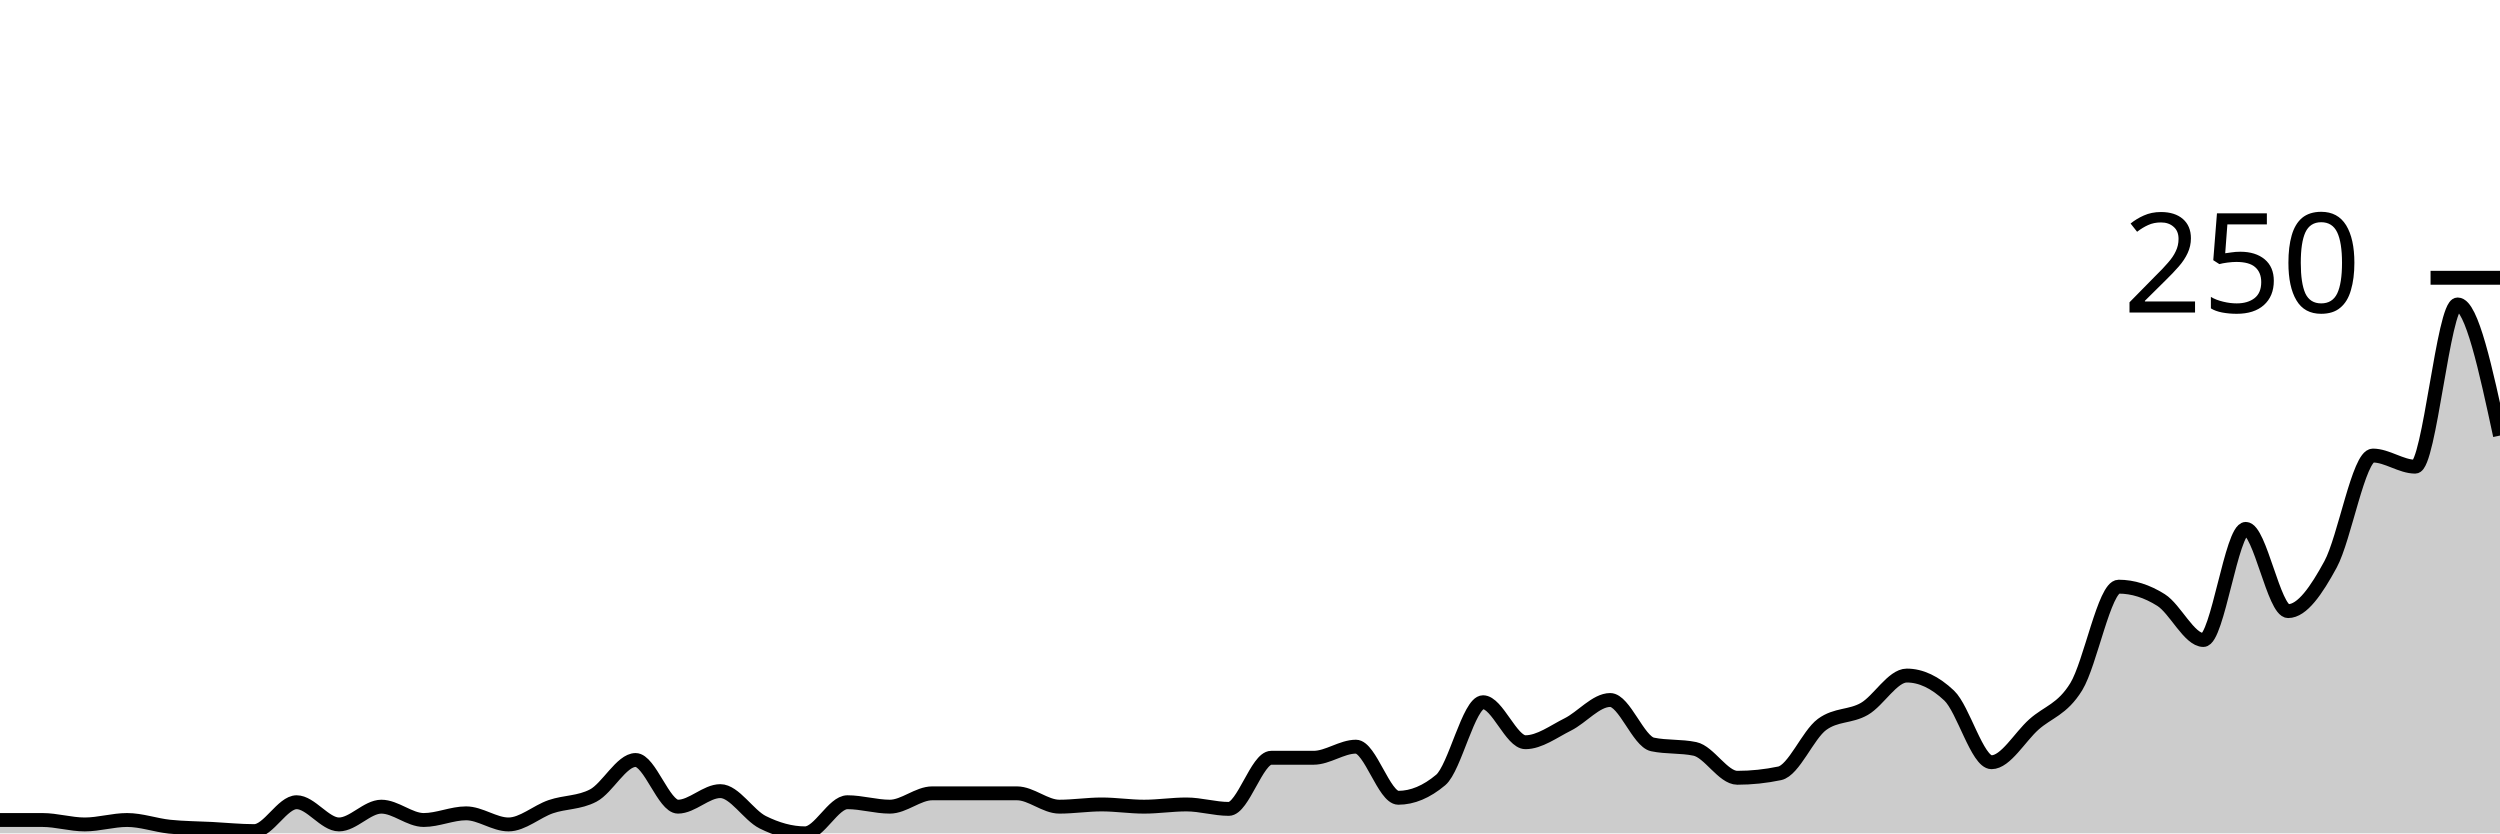
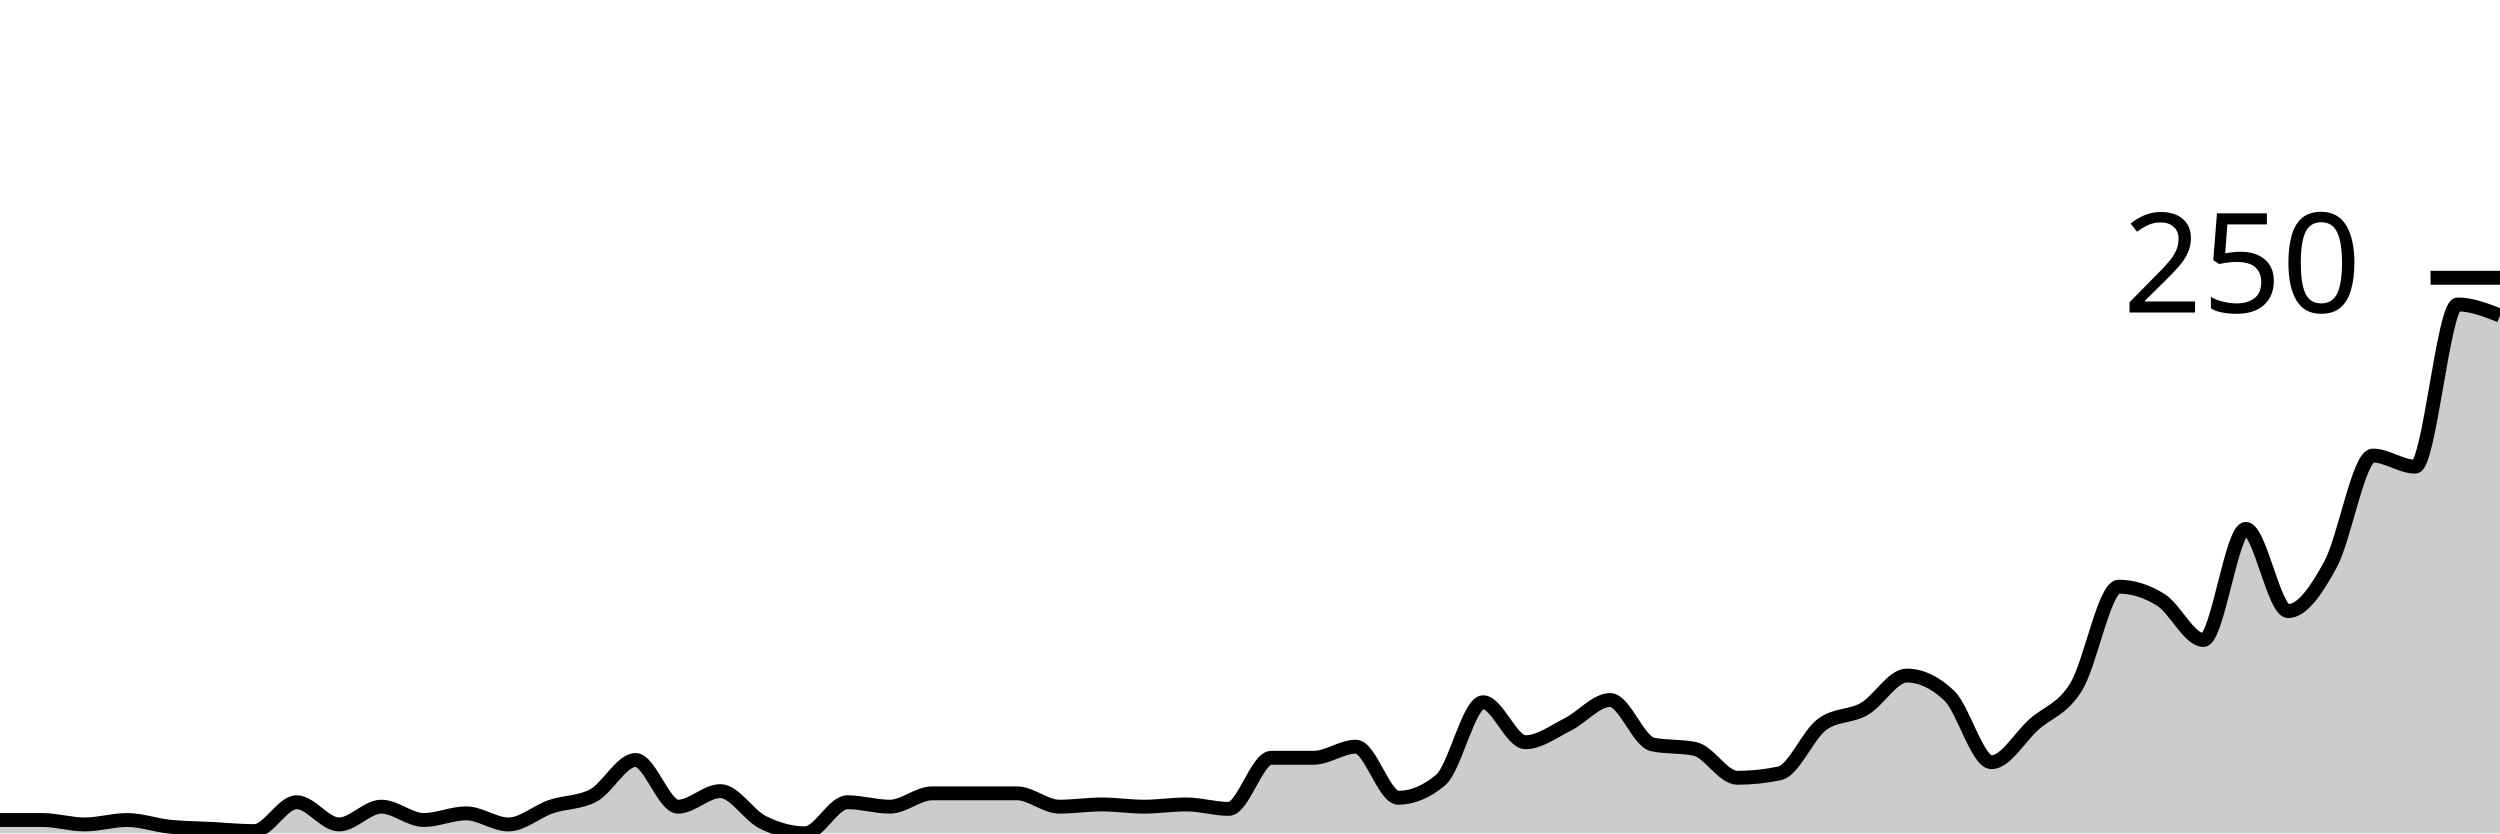
<svg xmlns="http://www.w3.org/2000/svg" viewBox="0 0 180 60">
  <g transform="translate(0,20)">
-     <path class="area" fill="rgba(0, 0, 0, 0.2)" d="M0,39.04C1.017,39.04,2.034,39.04,3.051,39.04C4.068,39.04,5.085,39.36,6.102,39.36C7.119,39.36,8.136,39.04,9.153,39.04C10.169,39.04,11.186,39.413,12.203,39.52C13.22,39.627,14.237,39.627,15.254,39.68C16.271,39.733,17.288,39.84,18.305,39.84C19.322,39.84,20.339,37.76,21.356,37.76C22.373,37.76,23.39,39.36,24.407,39.36C25.424,39.36,26.441,38.08,27.458,38.08C28.475,38.08,29.492,39.04,30.508,39.04C31.525,39.04,32.542,38.56,33.559,38.56C34.576,38.56,35.593,39.36,36.61,39.36C37.627,39.36,38.644,38.427,39.661,38.08C40.678,37.733,41.695,37.813,42.712,37.28C43.729,36.747,44.746,34.72,45.763,34.72C46.78,34.72,47.797,38.08,48.814,38.08C49.831,38.08,50.847,36.96,51.864,36.96C52.881,36.96,53.898,38.693,54.915,39.2C55.932,39.707,56.949,40,57.966,40C58.983,40,60,37.76,61.017,37.76C62.034,37.76,63.051,38.08,64.068,38.08C65.085,38.08,66.102,37.12,67.119,37.12C68.136,37.12,69.153,37.12,70.169,37.12C71.186,37.12,72.203,37.12,73.22,37.12C74.237,37.12,75.254,38.08,76.271,38.08C77.288,38.08,78.305,37.92,79.322,37.92C80.339,37.92,81.356,38.08,82.373,38.08C83.39,38.08,84.407,37.92,85.424,37.92C86.441,37.92,87.458,38.24,88.475,38.24C89.492,38.24,90.508,34.56,91.525,34.56C92.542,34.56,93.559,34.56,94.576,34.56C95.593,34.56,96.61,33.76,97.627,33.76C98.644,33.76,99.661,37.44,100.678,37.44C101.695,37.44,102.712,37.013,103.729,36.16C104.746,35.307,105.763,30.56,106.78,30.56C107.797,30.56,108.814,33.44,109.831,33.44C110.847,33.44,111.864,32.667,112.881,32.16C113.898,31.653,114.915,30.4,115.932,30.4C116.949,30.4,117.966,33.387,118.983,33.6C120,33.813,121.017,33.707,122.034,33.92C123.051,34.133,124.068,36,125.085,36C126.102,36,127.119,35.893,128.136,35.68C129.153,35.467,130.169,32.907,131.186,32.16C132.203,31.413,133.22,31.627,134.237,31.04C135.254,30.453,136.271,28.64,137.288,28.64C138.305,28.64,139.322,29.12,140.339,30.08C141.356,31.04,142.373,34.88,143.39,34.88C144.407,34.88,145.424,33.067,146.441,32.16C147.458,31.253,148.475,31.093,149.492,29.44C150.508,27.787,151.525,22.24,152.542,22.24C153.559,22.24,154.576,22.56,155.593,23.2C156.61,23.84,157.627,26.08,158.644,26.08C159.661,26.08,160.678,18.08,161.695,18.08C162.712,18.08,163.729,24,164.746,24C165.763,24,166.78,22.507,167.797,20.64C168.814,18.773,169.831,12.8,170.847,12.8C171.864,12.8,172.881,13.6,173.898,13.6C174.915,13.6,175.932,1.92,176.949,1.92C177.966,1.92,178.983,6.64,180,11.36L180,40C178.983,40,177.966,40,176.949,40C175.932,40,174.915,40,173.898,40C172.881,40,171.864,40,170.847,40C169.831,40,168.814,40,167.797,40C166.78,40,165.763,40,164.746,40C163.729,40,162.712,40,161.695,40C160.678,40,159.661,40,158.644,40C157.627,40,156.61,40,155.593,40C154.576,40,153.559,40,152.542,40C151.525,40,150.508,40,149.492,40C148.475,40,147.458,40,146.441,40C145.424,40,144.407,40,143.39,40C142.373,40,141.356,40,140.339,40C139.322,40,138.305,40,137.288,40C136.271,40,135.254,40,134.237,40C133.22,40,132.203,40,131.186,40C130.169,40,129.153,40,128.136,40C127.119,40,126.102,40,125.085,40C124.068,40,123.051,40,122.034,40C121.017,40,120,40,118.983,40C117.966,40,116.949,40,115.932,40C114.915,40,113.898,40,112.881,40C111.864,40,110.847,40,109.831,40C108.814,40,107.797,40,106.78,40C105.763,40,104.746,40,103.729,40C102.712,40,101.695,40,100.678,40C99.661,40,98.644,40,97.627,40C96.61,40,95.593,40,94.576,40C93.559,40,92.542,40,91.525,40C90.508,40,89.492,40,88.475,40C87.458,40,86.441,40,85.424,40C84.407,40,83.39,40,82.373,40C81.356,40,80.339,40,79.322,40C78.305,40,77.288,40,76.271,40C75.254,40,74.237,40,73.22,40C72.203,40,71.186,40,70.169,40C69.153,40,68.136,40,67.119,40C66.102,40,65.085,40,64.068,40C63.051,40,62.034,40,61.017,40C60,40,58.983,40,57.966,40C56.949,40,55.932,40,54.915,40C53.898,40,52.881,40,51.864,40C50.847,40,49.831,40,48.814,40C47.797,40,46.78,40,45.763,40C44.746,40,43.729,40,42.712,40C41.695,40,40.678,40,39.661,40C38.644,40,37.627,40,36.61,40C35.593,40,34.576,40,33.559,40C32.542,40,31.525,40,30.508,40C29.492,40,28.475,40,27.458,40C26.441,40,25.424,40,24.407,40C23.39,40,22.373,40,21.356,40C20.339,40,19.322,40,18.305,40C17.288,40,16.271,40,15.254,40C14.237,40,13.22,40,12.203,40C11.186,40,10.169,40,9.153,40C8.136,40,7.119,40,6.102,40C5.085,40,4.068,40,3.051,40C2.034,40,1.017,40,0,40Z" />
-     <path class="line" stroke="black" fill="none" d="M0,39.04C1.017,39.04,2.034,39.04,3.051,39.04C4.068,39.04,5.085,39.36,6.102,39.36C7.119,39.36,8.136,39.04,9.153,39.04C10.169,39.04,11.186,39.413,12.203,39.52C13.22,39.627,14.237,39.627,15.254,39.68C16.271,39.733,17.288,39.84,18.305,39.84C19.322,39.84,20.339,37.76,21.356,37.76C22.373,37.76,23.39,39.36,24.407,39.36C25.424,39.36,26.441,38.08,27.458,38.08C28.475,38.08,29.492,39.04,30.508,39.04C31.525,39.04,32.542,38.56,33.559,38.56C34.576,38.56,35.593,39.36,36.61,39.36C37.627,39.36,38.644,38.427,39.661,38.08C40.678,37.733,41.695,37.813,42.712,37.28C43.729,36.747,44.746,34.72,45.763,34.72C46.78,34.72,47.797,38.08,48.814,38.08C49.831,38.08,50.847,36.96,51.864,36.96C52.881,36.96,53.898,38.693,54.915,39.2C55.932,39.707,56.949,40,57.966,40C58.983,40,60,37.76,61.017,37.76C62.034,37.76,63.051,38.08,64.068,38.08C65.085,38.08,66.102,37.12,67.119,37.12C68.136,37.12,69.153,37.12,70.169,37.12C71.186,37.12,72.203,37.12,73.22,37.12C74.237,37.12,75.254,38.08,76.271,38.08C77.288,38.08,78.305,37.92,79.322,37.92C80.339,37.92,81.356,38.08,82.373,38.08C83.39,38.08,84.407,37.92,85.424,37.92C86.441,37.92,87.458,38.24,88.475,38.24C89.492,38.24,90.508,34.56,91.525,34.56C92.542,34.56,93.559,34.56,94.576,34.56C95.593,34.56,96.61,33.76,97.627,33.76C98.644,33.76,99.661,37.44,100.678,37.44C101.695,37.44,102.712,37.013,103.729,36.16C104.746,35.307,105.763,30.56,106.78,30.56C107.797,30.56,108.814,33.44,109.831,33.44C110.847,33.44,111.864,32.667,112.881,32.16C113.898,31.653,114.915,30.4,115.932,30.4C116.949,30.4,117.966,33.387,118.983,33.6C120,33.813,121.017,33.707,122.034,33.92C123.051,34.133,124.068,36,125.085,36C126.102,36,127.119,35.893,128.136,35.68C129.153,35.467,130.169,32.907,131.186,32.16C132.203,31.413,133.22,31.627,134.237,31.04C135.254,30.453,136.271,28.64,137.288,28.64C138.305,28.64,139.322,29.12,140.339,30.08C141.356,31.04,142.373,34.88,143.39,34.88C144.407,34.88,145.424,33.067,146.441,32.16C147.458,31.253,148.475,31.093,149.492,29.44C150.508,27.787,151.525,22.24,152.542,22.24C153.559,22.24,154.576,22.56,155.593,23.2C156.61,23.84,157.627,26.08,158.644,26.08C159.661,26.08,160.678,18.08,161.695,18.08C162.712,18.08,163.729,24,164.746,24C165.763,24,166.78,22.507,167.797,20.64C168.814,18.773,169.831,12.8,170.847,12.8C171.864,12.8,172.881,13.6,173.898,13.6C174.915,13.6,175.932,1.92,176.949,1.92C177.966,1.92,178.983,6.64,180,11.36" />
+     <path class="area" fill="rgba(0, 0, 0, 0.2)" d="M0,39.04C1.017,39.04,2.034,39.04,3.051,39.04C4.068,39.04,5.085,39.36,6.102,39.36C7.119,39.36,8.136,39.04,9.153,39.04C10.169,39.04,11.186,39.413,12.203,39.52C13.22,39.627,14.237,39.627,15.254,39.68C16.271,39.733,17.288,39.84,18.305,39.84C19.322,39.84,20.339,37.76,21.356,37.76C22.373,37.76,23.39,39.36,24.407,39.36C25.424,39.36,26.441,38.08,27.458,38.08C28.475,38.08,29.492,39.04,30.508,39.04C31.525,39.04,32.542,38.56,33.559,38.56C34.576,38.56,35.593,39.36,36.61,39.36C37.627,39.36,38.644,38.427,39.661,38.08C40.678,37.733,41.695,37.813,42.712,37.28C43.729,36.747,44.746,34.72,45.763,34.72C46.78,34.72,47.797,38.08,48.814,38.08C49.831,38.08,50.847,36.96,51.864,36.96C52.881,36.96,53.898,38.693,54.915,39.2C55.932,39.707,56.949,40,57.966,40C58.983,40,60,37.76,61.017,37.76C62.034,37.76,63.051,38.08,64.068,38.08C65.085,38.08,66.102,37.12,67.119,37.12C68.136,37.12,69.153,37.12,70.169,37.12C71.186,37.12,72.203,37.12,73.22,37.12C74.237,37.12,75.254,38.08,76.271,38.08C77.288,38.08,78.305,37.92,79.322,37.92C80.339,37.92,81.356,38.08,82.373,38.08C83.39,38.08,84.407,37.92,85.424,37.92C86.441,37.92,87.458,38.24,88.475,38.24C89.492,38.24,90.508,34.56,91.525,34.56C92.542,34.56,93.559,34.56,94.576,34.56C95.593,34.56,96.61,33.76,97.627,33.76C98.644,33.76,99.661,37.44,100.678,37.44C101.695,37.44,102.712,37.013,103.729,36.16C104.746,35.307,105.763,30.56,106.78,30.56C107.797,30.56,108.814,33.44,109.831,33.44C110.847,33.44,111.864,32.667,112.881,32.16C113.898,31.653,114.915,30.4,115.932,30.4C116.949,30.4,117.966,33.387,118.983,33.6C120,33.813,121.017,33.707,122.034,33.92C123.051,34.133,124.068,36,125.085,36C126.102,36,127.119,35.893,128.136,35.68C129.153,35.467,130.169,32.907,131.186,32.16C132.203,31.413,133.22,31.627,134.237,31.04C135.254,30.453,136.271,28.64,137.288,28.64C138.305,28.64,139.322,29.12,140.339,30.08C141.356,31.04,142.373,34.88,143.39,34.88C144.407,34.88,145.424,33.067,146.441,32.16C147.458,31.253,148.475,31.093,149.492,29.44C150.508,27.787,151.525,22.24,152.542,22.24C153.559,22.24,154.576,22.56,155.593,23.2C156.61,23.84,157.627,26.08,158.644,26.08C159.661,26.08,160.678,18.08,161.695,18.08C162.712,18.08,163.729,24,164.746,24C165.763,24,166.78,22.507,167.797,20.64C168.814,18.773,169.831,12.8,170.847,12.8C171.864,12.8,172.881,13.6,173.898,13.6C174.915,13.6,175.932,1.92,176.949,1.92C177.966,1.92,178.983,2.32,180,2.72L180,40C178.983,40,177.966,40,176.949,40C175.932,40,174.915,40,173.898,40C172.881,40,171.864,40,170.847,40C169.831,40,168.814,40,167.797,40C166.78,40,165.763,40,164.746,40C163.729,40,162.712,40,161.695,40C160.678,40,159.661,40,158.644,40C157.627,40,156.61,40,155.593,40C154.576,40,153.559,40,152.542,40C151.525,40,150.508,40,149.492,40C148.475,40,147.458,40,146.441,40C145.424,40,144.407,40,143.39,40C142.373,40,141.356,40,140.339,40C139.322,40,138.305,40,137.288,40C136.271,40,135.254,40,134.237,40C133.22,40,132.203,40,131.186,40C130.169,40,129.153,40,128.136,40C127.119,40,126.102,40,125.085,40C124.068,40,123.051,40,122.034,40C121.017,40,120,40,118.983,40C117.966,40,116.949,40,115.932,40C114.915,40,113.898,40,112.881,40C111.864,40,110.847,40,109.831,40C108.814,40,107.797,40,106.78,40C105.763,40,104.746,40,103.729,40C102.712,40,101.695,40,100.678,40C99.661,40,98.644,40,97.627,40C96.61,40,95.593,40,94.576,40C93.559,40,92.542,40,91.525,40C90.508,40,89.492,40,88.475,40C87.458,40,86.441,40,85.424,40C84.407,40,83.39,40,82.373,40C81.356,40,80.339,40,79.322,40C78.305,40,77.288,40,76.271,40C75.254,40,74.237,40,73.22,40C72.203,40,71.186,40,70.169,40C69.153,40,68.136,40,67.119,40C66.102,40,65.085,40,64.068,40C63.051,40,62.034,40,61.017,40C60,40,58.983,40,57.966,40C56.949,40,55.932,40,54.915,40C53.898,40,52.881,40,51.864,40C50.847,40,49.831,40,48.814,40C47.797,40,46.78,40,45.763,40C44.746,40,43.729,40,42.712,40C41.695,40,40.678,40,39.661,40C38.644,40,37.627,40,36.61,40C35.593,40,34.576,40,33.559,40C32.542,40,31.525,40,30.508,40C29.492,40,28.475,40,27.458,40C26.441,40,25.424,40,24.407,40C23.39,40,22.373,40,21.356,40C20.339,40,19.322,40,18.305,40C17.288,40,16.271,40,15.254,40C14.237,40,13.22,40,12.203,40C11.186,40,10.169,40,9.153,40C8.136,40,7.119,40,6.102,40C5.085,40,4.068,40,3.051,40C2.034,40,1.017,40,0,40Z" />
+     <path class="line" stroke="black" fill="none" d="M0,39.04C1.017,39.04,2.034,39.04,3.051,39.04C4.068,39.04,5.085,39.36,6.102,39.36C7.119,39.36,8.136,39.04,9.153,39.04C10.169,39.04,11.186,39.413,12.203,39.52C13.22,39.627,14.237,39.627,15.254,39.68C16.271,39.733,17.288,39.84,18.305,39.84C19.322,39.84,20.339,37.76,21.356,37.76C22.373,37.76,23.39,39.36,24.407,39.36C25.424,39.36,26.441,38.08,27.458,38.08C28.475,38.08,29.492,39.04,30.508,39.04C31.525,39.04,32.542,38.56,33.559,38.56C34.576,38.56,35.593,39.36,36.61,39.36C37.627,39.36,38.644,38.427,39.661,38.08C40.678,37.733,41.695,37.813,42.712,37.28C43.729,36.747,44.746,34.72,45.763,34.72C46.78,34.72,47.797,38.08,48.814,38.08C49.831,38.08,50.847,36.96,51.864,36.96C52.881,36.96,53.898,38.693,54.915,39.2C55.932,39.707,56.949,40,57.966,40C58.983,40,60,37.76,61.017,37.76C62.034,37.76,63.051,38.08,64.068,38.08C65.085,38.08,66.102,37.12,67.119,37.12C68.136,37.12,69.153,37.12,70.169,37.12C71.186,37.12,72.203,37.12,73.22,37.12C74.237,37.12,75.254,38.08,76.271,38.08C77.288,38.08,78.305,37.92,79.322,37.92C80.339,37.92,81.356,38.08,82.373,38.08C83.39,38.08,84.407,37.92,85.424,37.92C86.441,37.92,87.458,38.24,88.475,38.24C89.492,38.24,90.508,34.56,91.525,34.56C92.542,34.56,93.559,34.56,94.576,34.56C95.593,34.56,96.61,33.76,97.627,33.76C98.644,33.76,99.661,37.44,100.678,37.44C101.695,37.44,102.712,37.013,103.729,36.16C104.746,35.307,105.763,30.56,106.78,30.56C107.797,30.56,108.814,33.44,109.831,33.44C110.847,33.44,111.864,32.667,112.881,32.16C113.898,31.653,114.915,30.4,115.932,30.4C116.949,30.4,117.966,33.387,118.983,33.6C120,33.813,121.017,33.707,122.034,33.92C123.051,34.133,124.068,36,125.085,36C126.102,36,127.119,35.893,128.136,35.68C129.153,35.467,130.169,32.907,131.186,32.16C132.203,31.413,133.22,31.627,134.237,31.04C135.254,30.453,136.271,28.64,137.288,28.64C138.305,28.64,139.322,29.12,140.339,30.08C141.356,31.04,142.373,34.88,143.39,34.88C144.407,34.88,145.424,33.067,146.441,32.16C147.458,31.253,148.475,31.093,149.492,29.44C150.508,27.787,151.525,22.24,152.542,22.24C153.559,22.24,154.576,22.56,155.593,23.2C156.61,23.84,157.627,26.08,158.644,26.08C159.661,26.08,160.678,18.08,161.695,18.08C162.712,18.08,163.729,24,164.746,24C165.763,24,166.78,22.507,167.797,20.64C168.814,18.773,169.831,12.8,170.847,12.8C171.864,12.8,172.881,13.6,173.898,13.6C174.915,13.6,175.932,1.92,176.949,1.92C177.966,1.92,178.983,2.32,180,2.72" />
    <path class="axis-ceiling" stroke-width="1" stroke="black" fill="none" d="M175,0L180,0" />
    <text class="axis-ceiling-label" font-family="sans-serif" text-anchor="end" font-size="10px" x="170" y="2.5">250</text>
  </g>
</svg>
